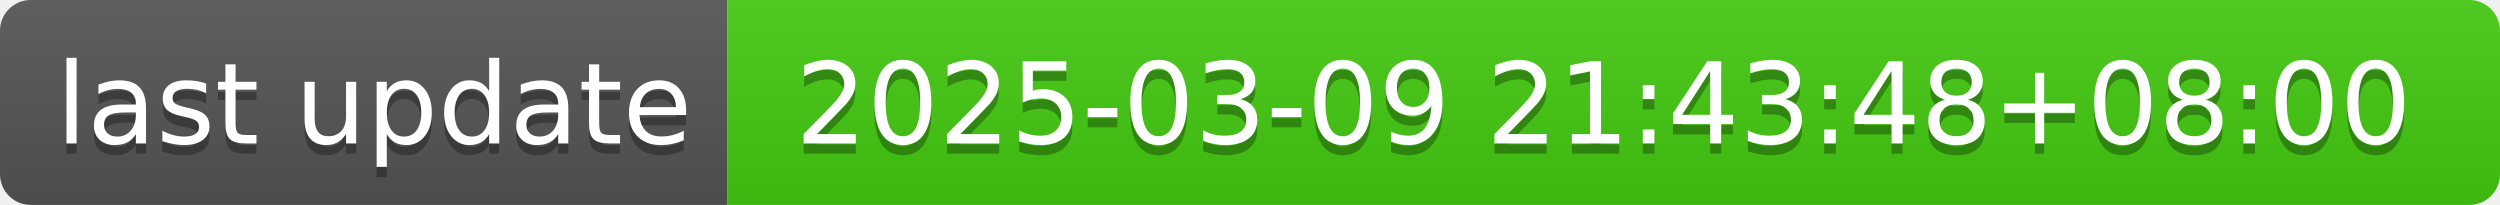
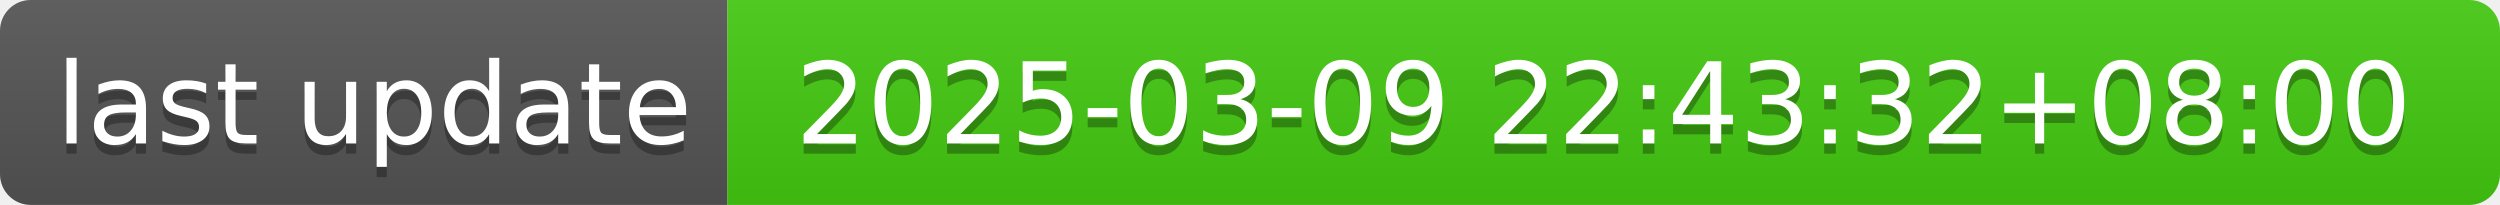
- <svg xmlns="http://www.w3.org/2000/svg" width="244" height="20" role="img" aria-label="last update: 2025-03-09 21:43:48+08:00">
+ <svg xmlns="http://www.w3.org/2000/svg" width="244" height="20" role="img" aria-label="last update: 2025-03-09 22:43:32+08:00">
  <linearGradient id="s" x2="0" y2="100%">
    <stop offset="0" stop-color="#bbb" stop-opacity=".1" />
    <stop offset="1" stop-opacity=".1" />
  </linearGradient>
  <clipPath id="r">
    <rect width="244" height="20" rx="3" fill="#fff" />
  </clipPath>
  <g clip-path="url(#r)">
    <rect width="71" height="20" fill="#555" />
    <rect x="71" width="173" height="20" fill="#4c1" />
    <rect width="244" height="20" fill="url(#s)" />
  </g>
  <g fill="#fff" text-anchor="middle" font-family="Verdana,Geneva,DejaVu Sans,sans-serif" text-rendering="geometricPrecision" font-size="110">
    <text aria-hidden="true" x="365" y="150" fill="#010101" fill-opacity=".3" transform="scale(.1)" textLength="610">last update</text>
    <text x="365" y="140" transform="scale(.1)" fill="#fff" textLength="610">last update</text>
-     <text aria-hidden="true" x="1565" y="150" fill="#010101" fill-opacity=".3" transform="scale(.1)" textLength="1630">2025-03-09 21:43:48+08:00</text>
-     <text x="1565" y="140" transform="scale(.1)" fill="#fff" textLength="1630">2025-03-09 21:43:48+08:00</text>
+     <text aria-hidden="true" x="1565" y="150" fill="#010101" fill-opacity=".3" transform="scale(.1)" textLength="1630">2025-03-09 22:43:32+08:00</text>
+     <text x="1565" y="140" transform="scale(.1)" fill="#fff" textLength="1630">2025-03-09 22:43:32+08:00</text>
  </g>
</svg>
